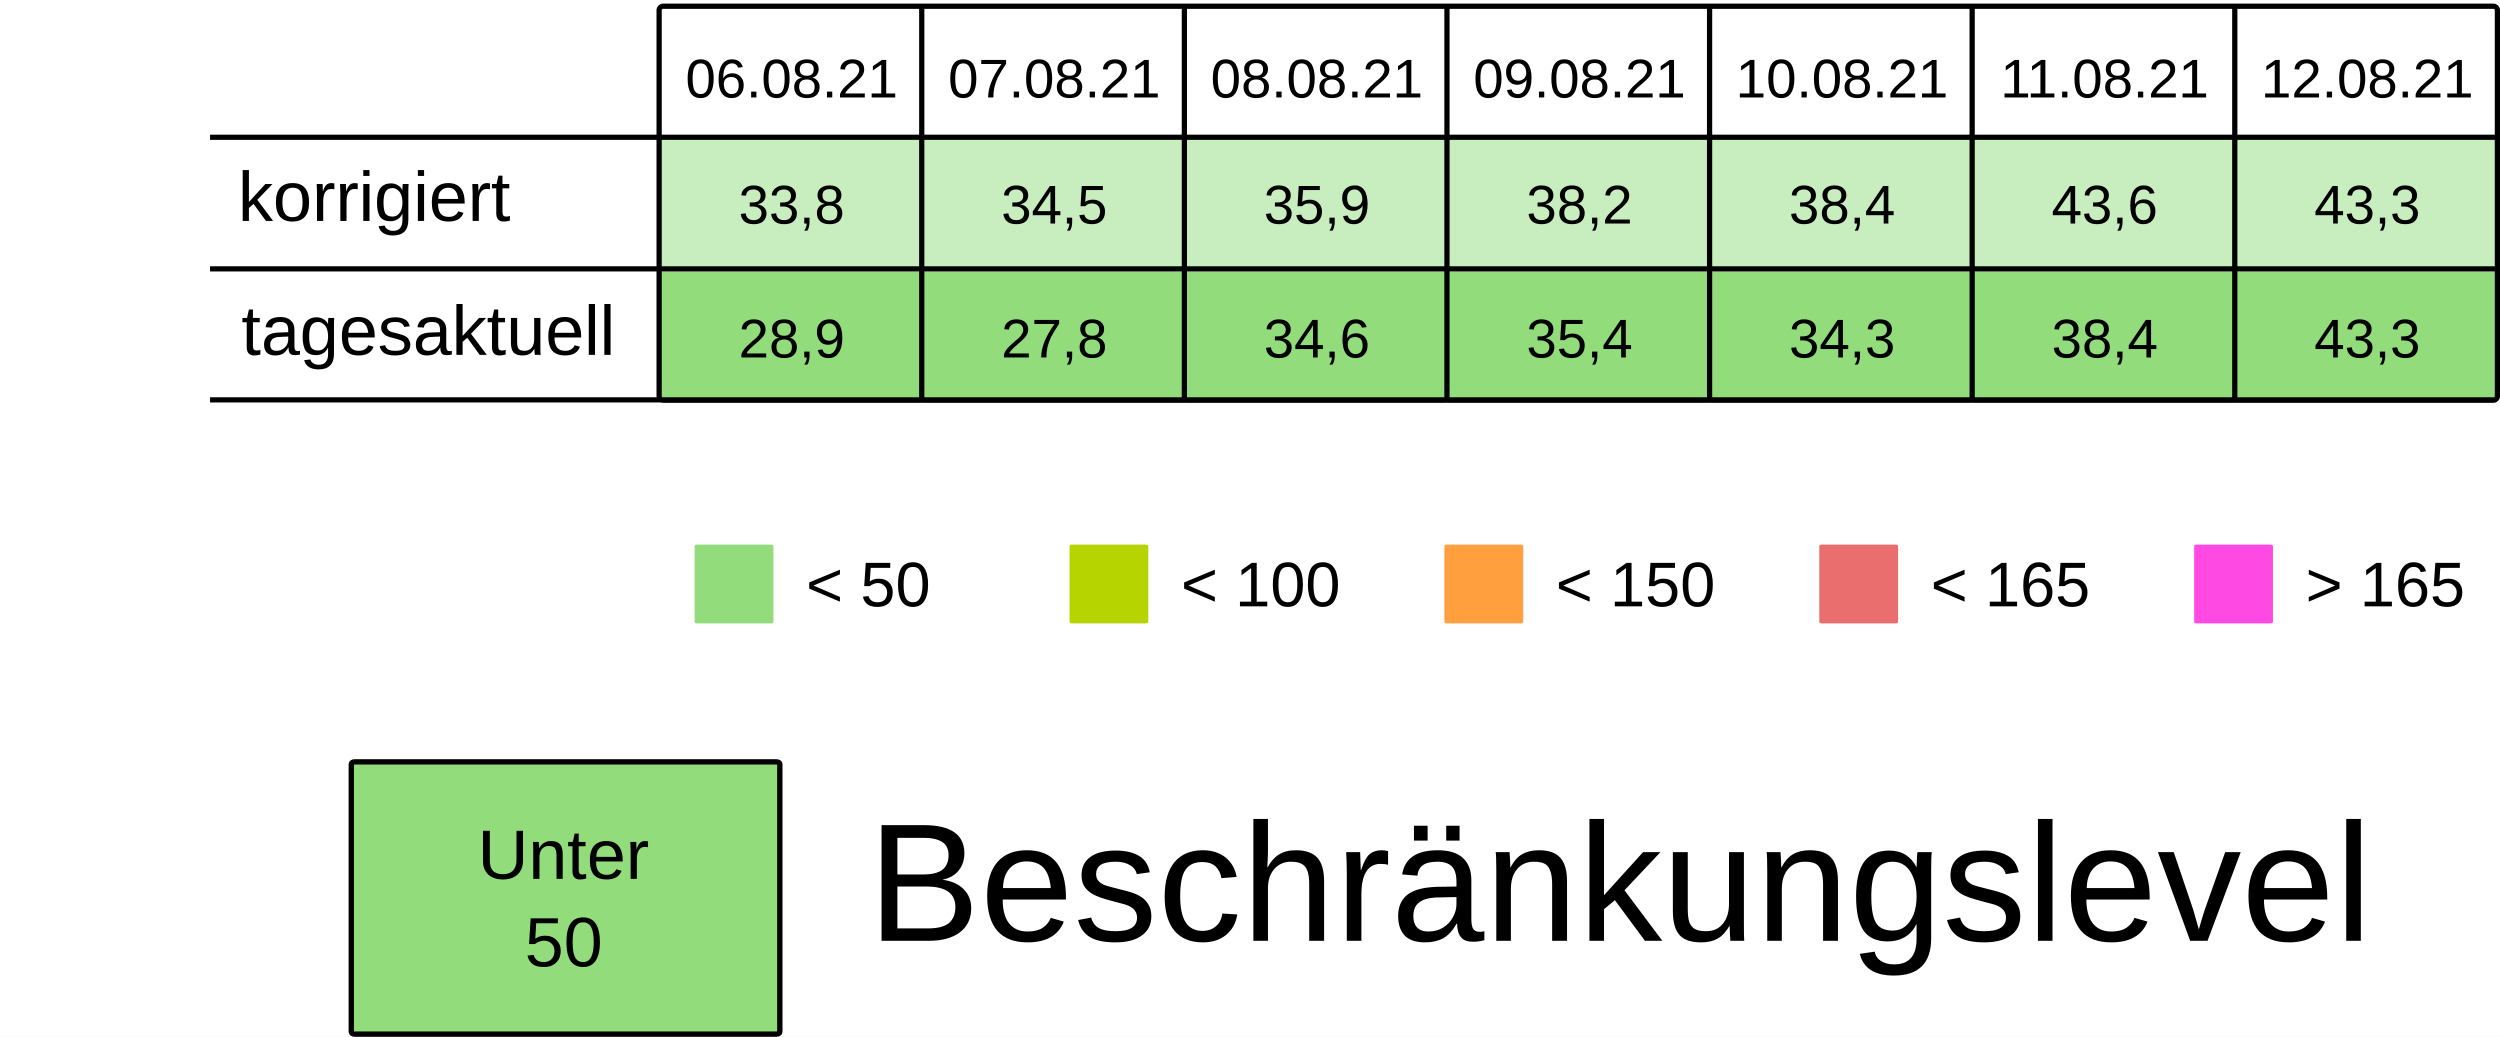
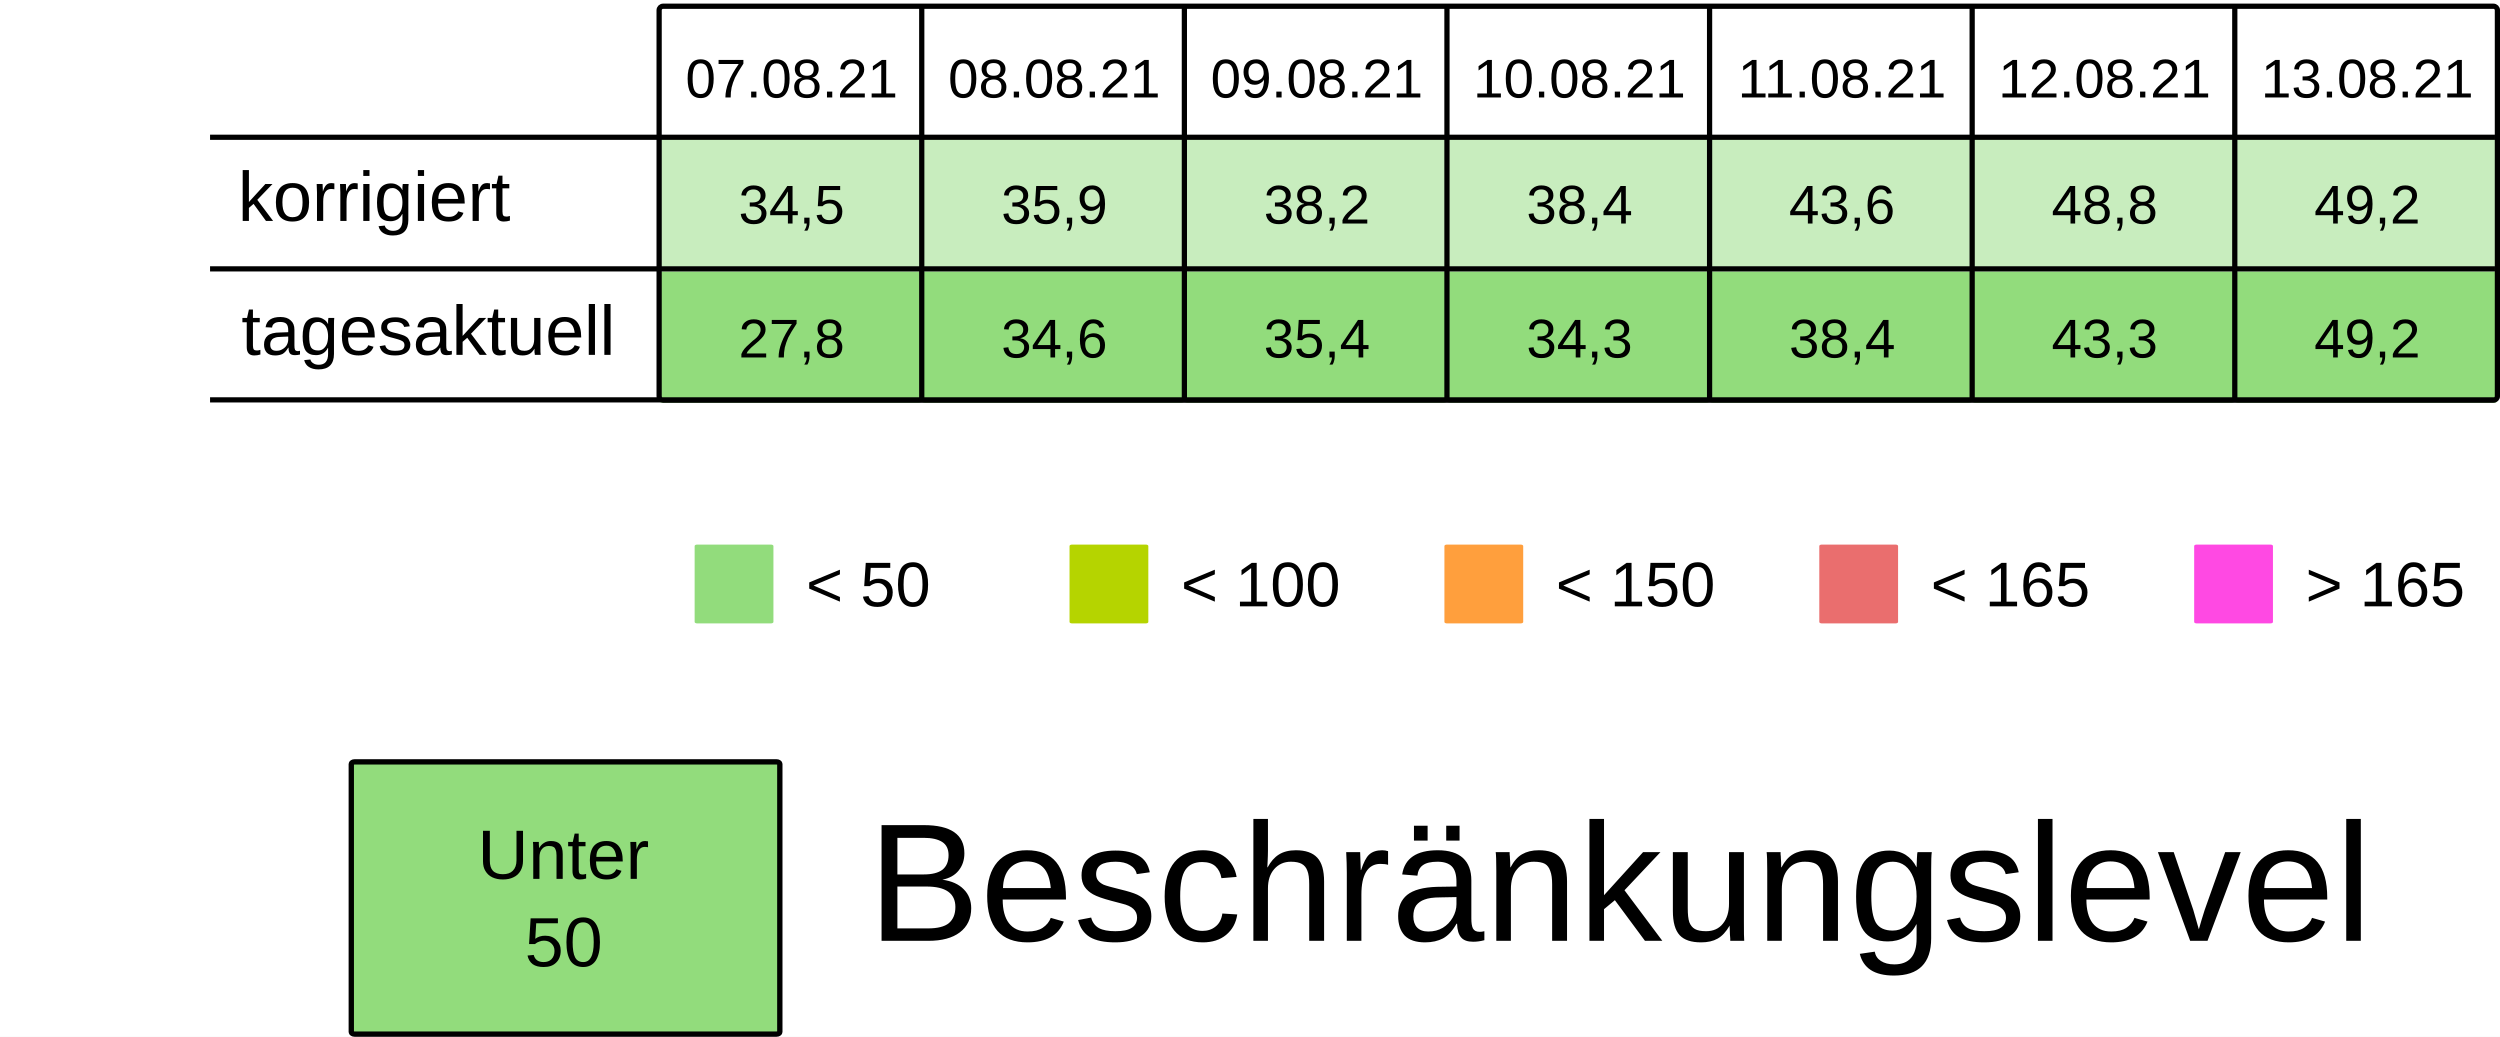
<svg xmlns="http://www.w3.org/2000/svg" viewBox="0 0 125.94 52.229" height="197.399" width="475.994">
  <rect width="100%" height="100%" x="-.001" fill="#fff" />
  <g transform="translate(-13.231 -25.355)">
    <rect ry=".106" rx=".169" y="32.284" x="46.434" height="6.615" width="13.229" fill="#92dc7c7F" />
    <rect ry=".106" rx=".169" y="32.284" x="59.664" height="6.615" width="13.229" fill="#92dc7c7F" />
    <rect ry=".106" rx=".169" y="32.284" x="72.893" height="6.615" width="13.229" fill="#92dc7c7F" />
    <rect ry=".106" rx=".169" y="32.284" x="86.122" height="6.615" width="13.229" fill="#92dc7c7F" />
    <rect ry=".106" rx=".169" y="32.284" x="99.351" height="6.615" width="13.229" fill="#92dc7c7F" />
    <rect ry=".106" rx=".169" y="32.284" x="112.58" height="6.615" width="13.229" fill="#92dc7c7F" />
    <rect ry=".106" rx=".169" y="32.284" x="125.809" height="6.615" width="13.229" fill="#92dc7c7F" />
    <text y="30.266" x="53.113" style="line-height:125%;-inkscape-font-specification:Arial;text-align:center" font-weight="400" font-size="2.749" letter-spacing="0" word-spacing="0" font-family="Arial" text-anchor="middle" stroke-width=".064">
-       <tspan style="text-align:center" y="30.266" x="53.113">06.08.21</tspan>
+       <tspan style="text-align:center" y="30.266" x="53.113">07.08.21</tspan>
    </text>
    <text y="30.266" x="66.342" style="line-height:125%;-inkscape-font-specification:Arial;text-align:center" font-weight="400" font-size="2.749" letter-spacing="0" word-spacing="0" font-family="Arial" text-anchor="middle" stroke-width=".064">
-       <tspan style="text-align:center" y="30.266" x="66.342">07.08.21</tspan>
+       <tspan style="text-align:center" y="30.266" x="66.342">08.08.21</tspan>
    </text>
    <text y="30.266" x="79.571" style="line-height:125%;-inkscape-font-specification:Arial;text-align:center" font-weight="400" font-size="2.749" letter-spacing="0" word-spacing="0" font-family="Arial" text-anchor="middle" stroke-width=".064">
-       <tspan style="text-align:center" y="30.266" x="79.571">08.08.21</tspan>
+       <tspan style="text-align:center" y="30.266" x="79.571">09.08.21</tspan>
    </text>
    <text y="30.266" x="92.8" style="line-height:125%;-inkscape-font-specification:Arial;text-align:center" font-weight="400" font-size="2.749" letter-spacing="0" word-spacing="0" font-family="Arial" text-anchor="middle" stroke-width=".064">
-       <tspan style="text-align:center" y="30.266" x="92.8">09.08.21</tspan>
+       <tspan style="text-align:center" y="30.266" x="92.8">10.08.21</tspan>
    </text>
    <text y="30.266" x="106.029" style="line-height:125%;-inkscape-font-specification:Arial;text-align:center" font-weight="400" font-size="2.749" letter-spacing="0" word-spacing="0" font-family="Arial" text-anchor="middle" stroke-width=".064">
-       <tspan style="text-align:center" y="30.266" x="106.029">10.08.21</tspan>
+       <tspan style="text-align:center" y="30.266" x="106.029">11.08.21</tspan>
    </text>
    <text y="30.266" x="119.258" style="line-height:125%;-inkscape-font-specification:Arial;text-align:center" font-weight="400" font-size="2.749" letter-spacing="0" word-spacing="0" font-family="Arial" text-anchor="middle" stroke-width=".064">
-       <tspan style="text-align:center" y="30.266" x="119.258">11.08.21</tspan>
+       <tspan style="text-align:center" y="30.266" x="119.258">12.08.21</tspan>
    </text>
    <text y="30.266" x="132.488" style="line-height:125%;-inkscape-font-specification:Arial;text-align:center" font-weight="400" font-size="2.749" letter-spacing="0" word-spacing="0" font-family="Arial" text-anchor="middle" stroke-width=".064">
-       <tspan style="text-align:center" y="30.266" x="132.488">12.08.21</tspan>
+       <tspan style="text-align:center" y="30.266" x="132.488">13.08.21</tspan>
    </text>
    <text y="36.616" x="53.113" style="line-height:125%;-inkscape-font-specification:Arial;text-align:center" font-weight="400" font-size="2.749" letter-spacing="0" word-spacing="0" font-family="Arial" text-anchor="middle" stroke-width=".064">
-       <tspan style="text-align:center" y="36.616" x="53.113">33,8</tspan>
+       <tspan style="text-align:center" y="36.616" x="53.113">34,5</tspan>
    </text>
    <text y="36.616" x="66.342" style="line-height:125%;-inkscape-font-specification:Arial;text-align:center" font-weight="400" font-size="2.749" letter-spacing="0" word-spacing="0" font-family="Arial" text-anchor="middle" stroke-width=".064">
-       <tspan style="text-align:center" y="36.616" x="66.342">34,5</tspan>
+       <tspan style="text-align:center" y="36.616" x="66.342">35,9</tspan>
    </text>
    <text y="36.616" x="79.571" style="line-height:125%;-inkscape-font-specification:Arial;text-align:center" font-weight="400" font-size="2.749" letter-spacing="0" word-spacing="0" font-family="Arial" text-anchor="middle" stroke-width=".064">
-       <tspan style="text-align:center" y="36.616" x="79.571">35,9</tspan>
+       <tspan style="text-align:center" y="36.616" x="79.571">38,2</tspan>
    </text>
    <text y="36.616" x="92.8" style="line-height:125%;-inkscape-font-specification:Arial;text-align:center" font-weight="400" font-size="2.749" letter-spacing="0" word-spacing="0" font-family="Arial" text-anchor="middle" stroke-width=".064">
-       <tspan style="text-align:center" y="36.616" x="92.8">38,2</tspan>
+       <tspan style="text-align:center" y="36.616" x="92.8">38,4</tspan>
    </text>
    <text y="36.616" x="106.029" style="line-height:125%;-inkscape-font-specification:Arial;text-align:center" font-weight="400" font-size="2.749" letter-spacing="0" word-spacing="0" font-family="Arial" text-anchor="middle" stroke-width=".064">
-       <tspan style="text-align:center" y="36.616" x="106.029">38,4</tspan>
+       <tspan style="text-align:center" y="36.616" x="106.029">43,6</tspan>
    </text>
    <text y="36.616" x="119.258" style="line-height:125%;-inkscape-font-specification:Arial;text-align:center" font-weight="400" font-size="2.749" letter-spacing="0" word-spacing="0" font-family="Arial" text-anchor="middle" stroke-width=".064">
-       <tspan style="text-align:center" y="36.616" x="119.258">43,6</tspan>
+       <tspan style="text-align:center" y="36.616" x="119.258">48,8</tspan>
    </text>
    <text y="36.616" x="132.488" style="line-height:125%;-inkscape-font-specification:Arial;text-align:center" font-weight="400" font-size="2.749" letter-spacing="0" word-spacing="0" font-family="Arial" text-anchor="middle" stroke-width=".064">
-       <tspan style="text-align:center" y="36.616" x="132.488">43,3</tspan>
+       <tspan style="text-align:center" y="36.616" x="132.488">49,2</tspan>
    </text>
    <rect ry=".071" rx=".12" y="52.79" x="48.224" height="3.969" width="3.969" fill="#92dc7c" />
    <text y="55.896" x="53.84" style="line-height:125%;-inkscape-font-specification:Arial" font-weight="400" font-size="3.175" letter-spacing="0" word-spacing="0" font-family="Arial" stroke-width=".265">
      <tspan y="55.896" x="53.84">&lt; 50</tspan>
    </text>
    <rect ry=".071" rx=".12" y="52.79" x="67.11" height="3.969" width="3.969" fill="#B5D400" />
    <text y="55.896" x="72.726" style="line-height:125%;-inkscape-font-specification:Arial" font-weight="400" font-size="3.175" letter-spacing="0" word-spacing="0" font-family="Arial" stroke-width=".265">
      <tspan y="55.896" x="72.726">&lt; 100</tspan>
    </text>
    <rect ry=".071" rx=".12" y="52.79" x="104.88" height="3.969" width="3.969" fill="#ea6e6e" />
    <text y="55.896" x="110.496" style="line-height:125%;-inkscape-font-specification:Arial" font-weight="400" font-size="3.175" letter-spacing="0" word-spacing="0" font-family="Arial" stroke-width=".265">
      <tspan y="55.896" x="110.496">&lt; 165</tspan>
    </text>
    <rect ry=".071" rx=".12" y="52.79" x="123.765" height="3.969" width="3.969" fill="#FF49E3" />
    <text y="55.896" x="129.381" style="line-height:125%;-inkscape-font-specification:Arial" font-weight="400" font-size="3.175" letter-spacing="0" word-spacing="0" font-family="Arial" stroke-width=".265">
      <tspan y="55.896" x="129.381">&gt; 165</tspan>
    </text>
    <rect ry=".071" rx=".12" y="52.79" x="85.995" height="3.969" width="3.969" fill="#ff9f3d" />
    <text y="55.896" x="91.61" style="line-height:125%;-inkscape-font-specification:Arial" font-weight="400" font-size="3.175" letter-spacing="0" word-spacing="0" font-family="Arial" stroke-width=".265">
      <tspan y="55.896" x="91.61">&lt; 150</tspan>
    </text>
    <rect ry=".106" rx=".169" y="39.031" x="46.435" height="6.615" width="13.229" fill="#92dc7c" />
    <rect ry=".106" rx=".169" y="39.031" x="59.665" height="6.615" width="13.229" fill="#92dc7c" />
    <rect ry=".106" rx=".169" y="39.031" x="72.894" height="6.615" width="13.229" fill="#92dc7c" />
    <rect ry=".106" rx=".169" y="39.031" x="86.123" height="6.615" width="13.229" fill="#92dc7c" />
    <rect ry=".106" rx=".169" y="39.031" x="99.352" height="6.615" width="13.229" fill="#92dc7c" />
    <rect ry=".106" rx=".169" y="39.031" x="112.581" height="6.615" width="13.229" fill="#92dc7c" />
    <rect ry=".106" rx=".169" y="39.031" x="125.81" height="6.615" width="13.229" fill="#92dc7c" />
    <text y="43.363" x="53.114" style="line-height:125%;-inkscape-font-specification:Arial;text-align:center" font-weight="400" font-size="2.749" letter-spacing="0" word-spacing="0" font-family="Arial" text-anchor="middle" stroke-width=".064">
-       <tspan style="text-align:center" y="43.363" x="53.114">28,9</tspan>
+       <tspan style="text-align:center" y="43.363" x="53.114">27,8</tspan>
    </text>
    <text y="43.363" x="66.343" style="line-height:125%;-inkscape-font-specification:Arial;text-align:center" font-weight="400" font-size="2.749" letter-spacing="0" word-spacing="0" font-family="Arial" text-anchor="middle" stroke-width=".064">
-       <tspan style="text-align:center" y="43.363" x="66.343">27,8</tspan>
+       <tspan style="text-align:center" y="43.363" x="66.343">34,6</tspan>
    </text>
    <text y="43.363" x="79.572" style="line-height:125%;-inkscape-font-specification:Arial;text-align:center" font-weight="400" font-size="2.749" letter-spacing="0" word-spacing="0" font-family="Arial" text-anchor="middle" stroke-width=".064">
-       <tspan style="text-align:center" y="43.363" x="79.572">34,6</tspan>
+       <tspan style="text-align:center" y="43.363" x="79.572">35,4</tspan>
    </text>
    <text y="43.363" x="92.801" style="line-height:125%;-inkscape-font-specification:Arial;text-align:center" font-weight="400" font-size="2.749" letter-spacing="0" word-spacing="0" font-family="Arial" text-anchor="middle" stroke-width=".064">
-       <tspan style="text-align:center" y="43.363" x="92.801">35,4</tspan>
+       <tspan style="text-align:center" y="43.363" x="92.801">34,3</tspan>
    </text>
    <text y="43.363" x="106.03" style="line-height:125%;-inkscape-font-specification:Arial;text-align:center" font-weight="400" font-size="2.749" letter-spacing="0" word-spacing="0" font-family="Arial" text-anchor="middle" stroke-width=".064">
-       <tspan style="text-align:center" y="43.363" x="106.03">34,3</tspan>
+       <tspan style="text-align:center" y="43.363" x="106.03">38,4</tspan>
    </text>
    <text y="43.363" x="119.259" style="line-height:125%;-inkscape-font-specification:Arial;text-align:center" font-weight="400" font-size="2.749" letter-spacing="0" word-spacing="0" font-family="Arial" text-anchor="middle" stroke-width=".064">
-       <tspan style="text-align:center" y="43.363" x="119.259">38,4</tspan>
+       <tspan style="text-align:center" y="43.363" x="119.259">43,3</tspan>
    </text>
    <text y="43.363" x="132.489" style="line-height:125%;-inkscape-font-specification:Arial;text-align:center" font-weight="400" font-size="2.749" letter-spacing="0" word-spacing="0" font-family="Arial" text-anchor="middle" stroke-width=".064">
-       <tspan style="text-align:center" y="43.363" x="132.489">43,3</tspan>
+       <tspan style="text-align:center" y="43.363" x="132.489">49,2</tspan>
    </text>
    <text style="line-height:125%;-inkscape-font-specification:Arial" x="25.224" y="36.483" font-weight="400" font-size="3.528" font-family="Arial" letter-spacing="0" word-spacing="0" stroke-width=".265">
      <tspan x="25.224" y="36.483">korrigiert</tspan>
    </text>
    <text style="line-height:125%;-inkscape-font-specification:Arial" x="25.396" y="43.23" font-weight="400" font-size="3.528" font-family="Arial" letter-spacing="0" word-spacing="0" stroke-width=".265">
      <tspan x="25.396" y="43.23">tagesaktuell</tspan>
    </text>
    <path d="M59.665 25.802v19.844zm13.23 0v19.844zm13.228 0v19.844zm13.23 0v19.844zm13.228 0v19.844zm13.23 0v19.844zM23.812 32.27h115.096zm0 6.629h115.096zm0 6.6h115.096zm22.823-19.83h92.206c.11 0 .2.09.2.2v19.445a.2.2 0 01-.2.2H46.635a.2.2 0 01-.2-.2V25.869c0-.11.089-.2.2-.2z" fill="none" stroke="#000" stroke-width=".264" />
    <rect ry=".108" rx=".169" y="63.735" x="30.927" height="13.715" width="21.588" fill="#92dc7c" stroke-miterlimit="0" stroke="#000" stroke-width=".269" />
    <text y="69.629" x="41.626" style="line-height:125%;-inkscape-font-specification:Arial;text-align:center" font-weight="400" font-size="3.528" letter-spacing="0" word-spacing="0" font-family="Arial" text-anchor="middle" stroke-width=".265">
      <tspan style="text-align:center" y="69.629" x="42.1">Unter</tspan>
      <tspan style="text-align:center" y="74.038" x="41.626">50</tspan>
    </text>
    <text style="line-height:125%;-inkscape-font-specification:Arial" x="56.955" y="72.75" font-weight="400" font-size="8.467" font-family="Arial" letter-spacing="0" word-spacing="0" stroke-width=".265">
      <tspan x="56.955" y="72.75">Beschränkungslevel</tspan>
    </text>
  </g>
</svg>
